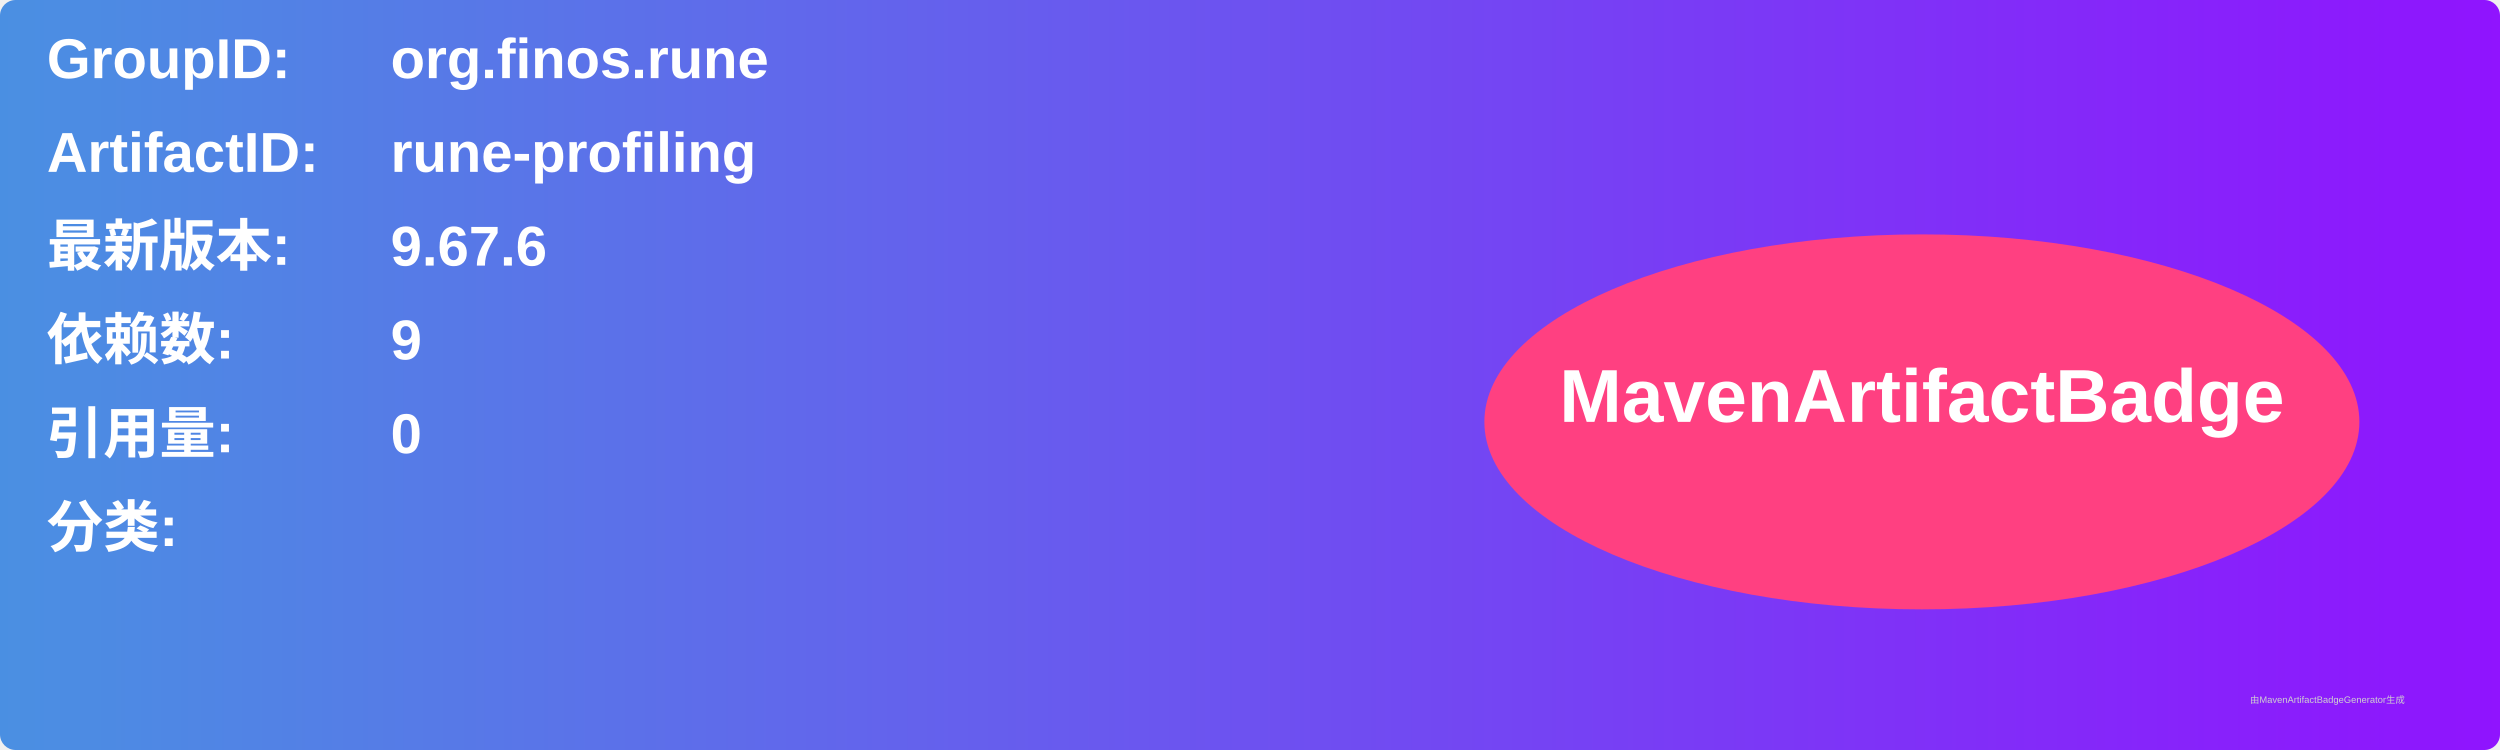
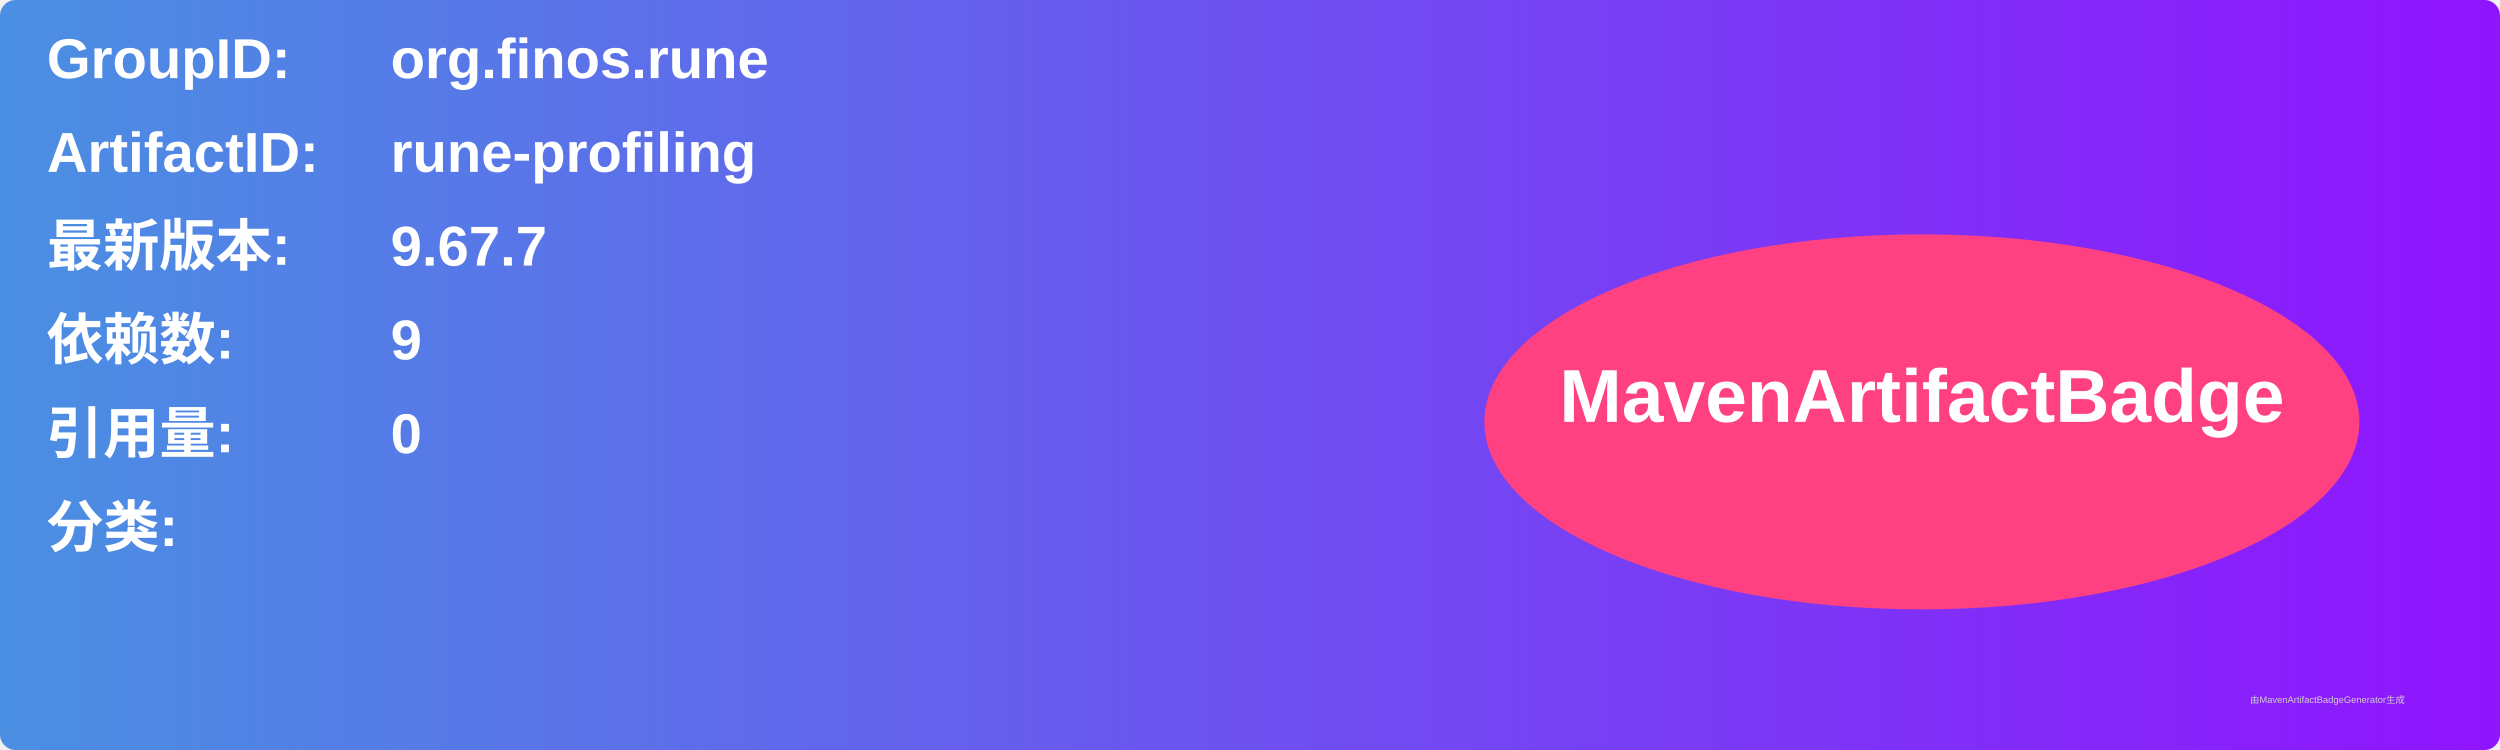
<svg xmlns="http://www.w3.org/2000/svg" width="800" height="240" viewBox="0 0 800 240">
  <linearGradient id="grad" x1="0%" y1="0%" x2="100%" y2="0%">
    <stop offset="0%" stop-color="#4a90e2" />
    <stop offset="100%" stop-color="#9013fe" />
  </linearGradient>
  <rect width="100%" height="100%" rx="5" ry="5" fill="url(#grad)" />
  <g transform="translate(15, 15)">
    <text x="0" y="10" font-family="Arial" font-size="18" fill="white" font-weight="bold" width="260">GroupID:</text>
    <text x="110" y="10" font-family="Arial" font-size="18" fill="white" font-weight="bold" width="460">org.finos.rune</text>
    <text x="0" y="40" font-family="Arial" font-size="18" fill="white" font-weight="bold" width="260">ArtifactID:</text>
    <text x="110" y="40" font-family="Arial" font-size="18" fill="white" font-weight="bold" width="460">rune-profiling</text>
    <text x="0" y="70" font-family="Arial" font-size="18" fill="white" font-weight="bold">最新版本:</text>
    <text x="110" y="70" font-family="Arial" font-size="18" fill="white" font-weight="bold">
-       <tspan font-weight="bold">9.67.6</tspan>
+       <tspan font-weight="bold">9.67.7</tspan>
    </text>
    <text x="0" y="100" font-family="Arial" font-size="18" fill="white" font-weight="bold">依赖数: </text>
    <text x="110" y="100" font-family="Arial" font-size="18" fill="white">
      <tspan font-weight="bold">9</tspan>
    </text>
    <text x="0" y="130" font-family="Arial" font-size="18" fill="white" font-weight="bold">引用量: </text>
    <text x="110" y="130" font-family="Arial" font-size="18" fill="white">
      <tspan font-weight="bold">0</tspan>
    </text>
    <text x="0" y="160" font-family="Arial" font-size="18" fill="white" font-weight="bold">分类:</text>
    <text x="10" y="190" font-family="Arial" font-size="10" fill="white">
      <tspan font-weight="bold" />
    </text>
    <ellipse cx="600" cy="120" rx="140" ry="60" fill="#ff4081" />
    <text x="600" y="120" text-anchor="middle" font-family="Arial" font-size="24" fill="white" font-weight="bold">MavenArtifactBadge</text>
  </g>
  <text x="720" y="225" font-family="Arial" font-size="3" fill="#d0d0d0">由MavenArtifactBadgeGenerator生成</text>
</svg>
